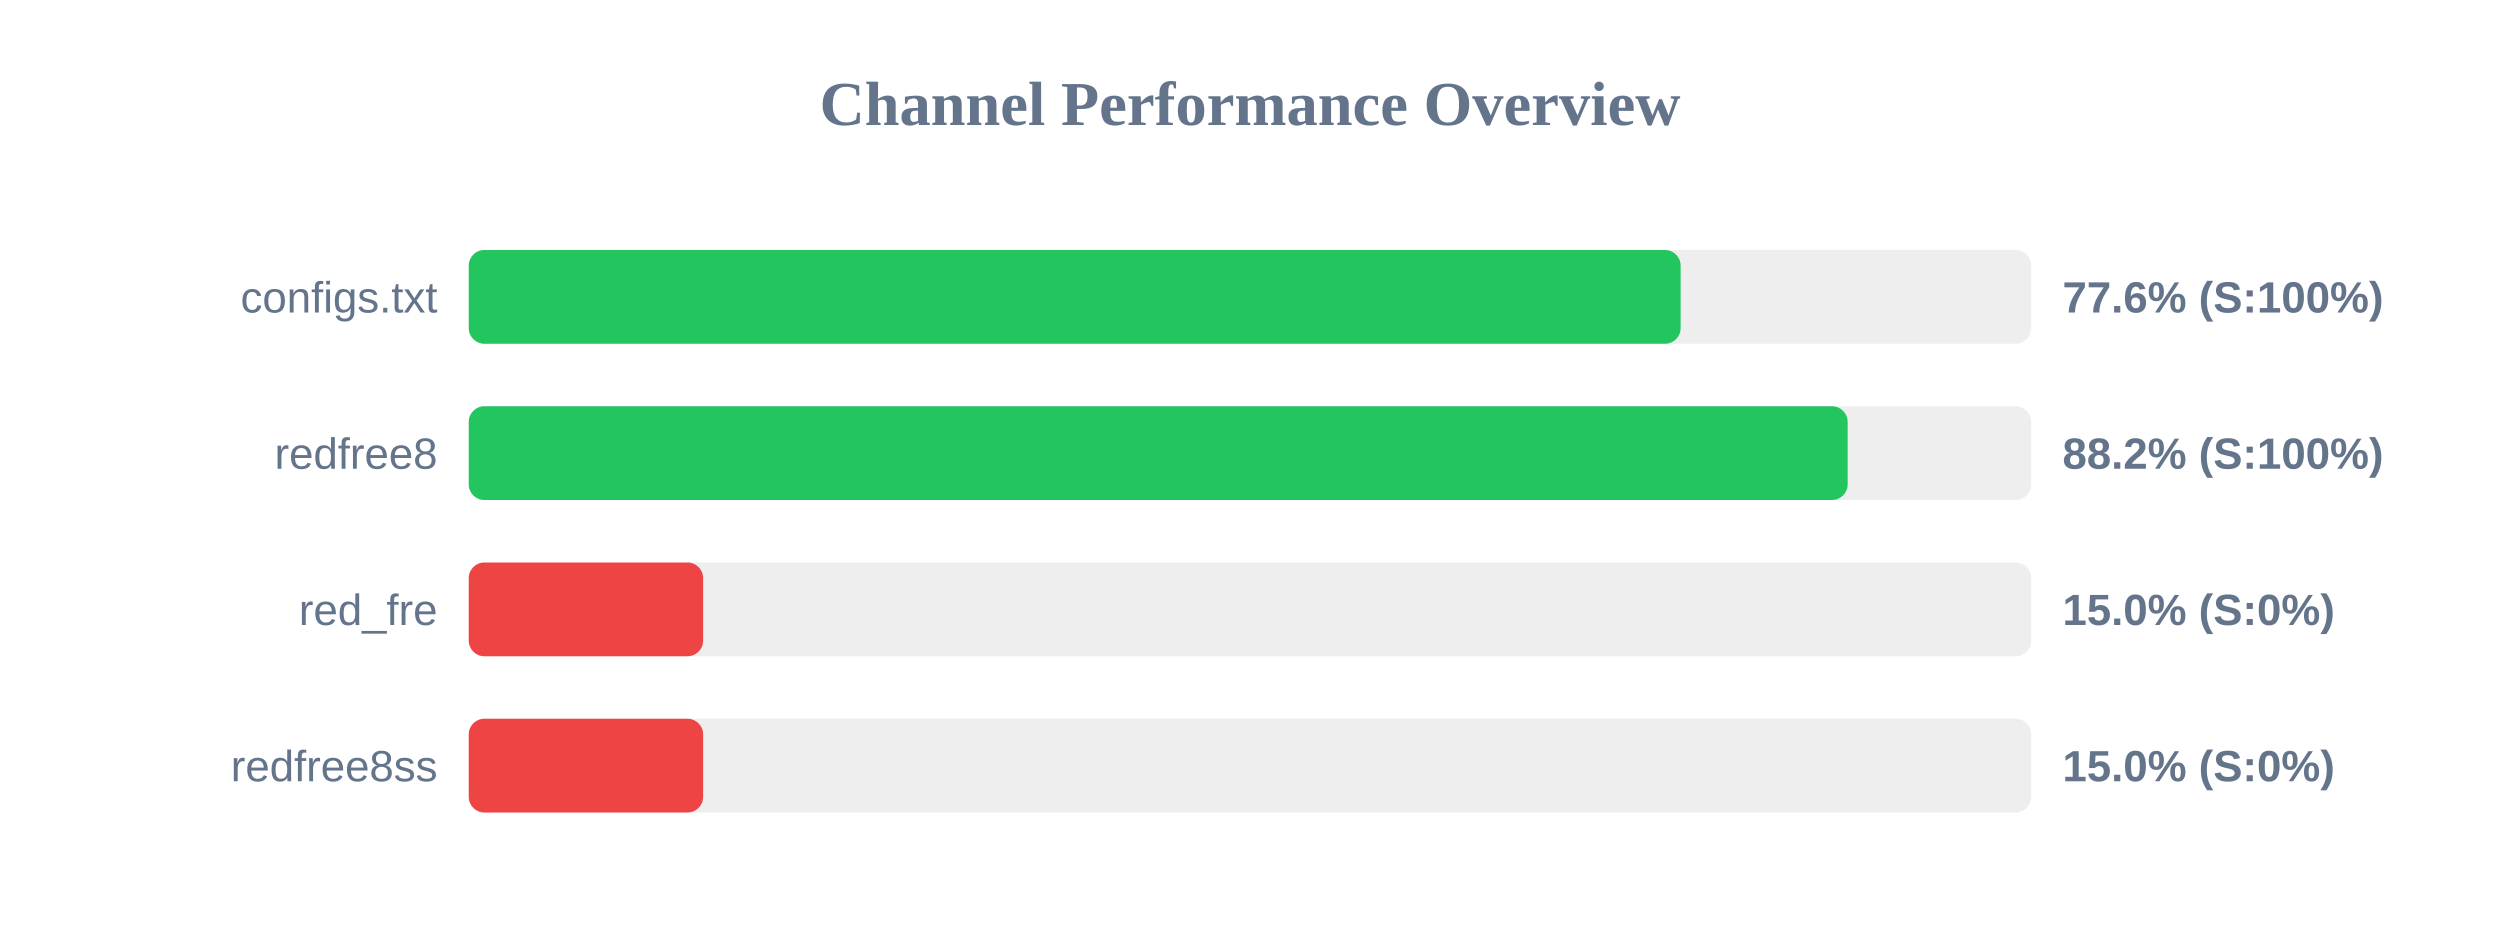
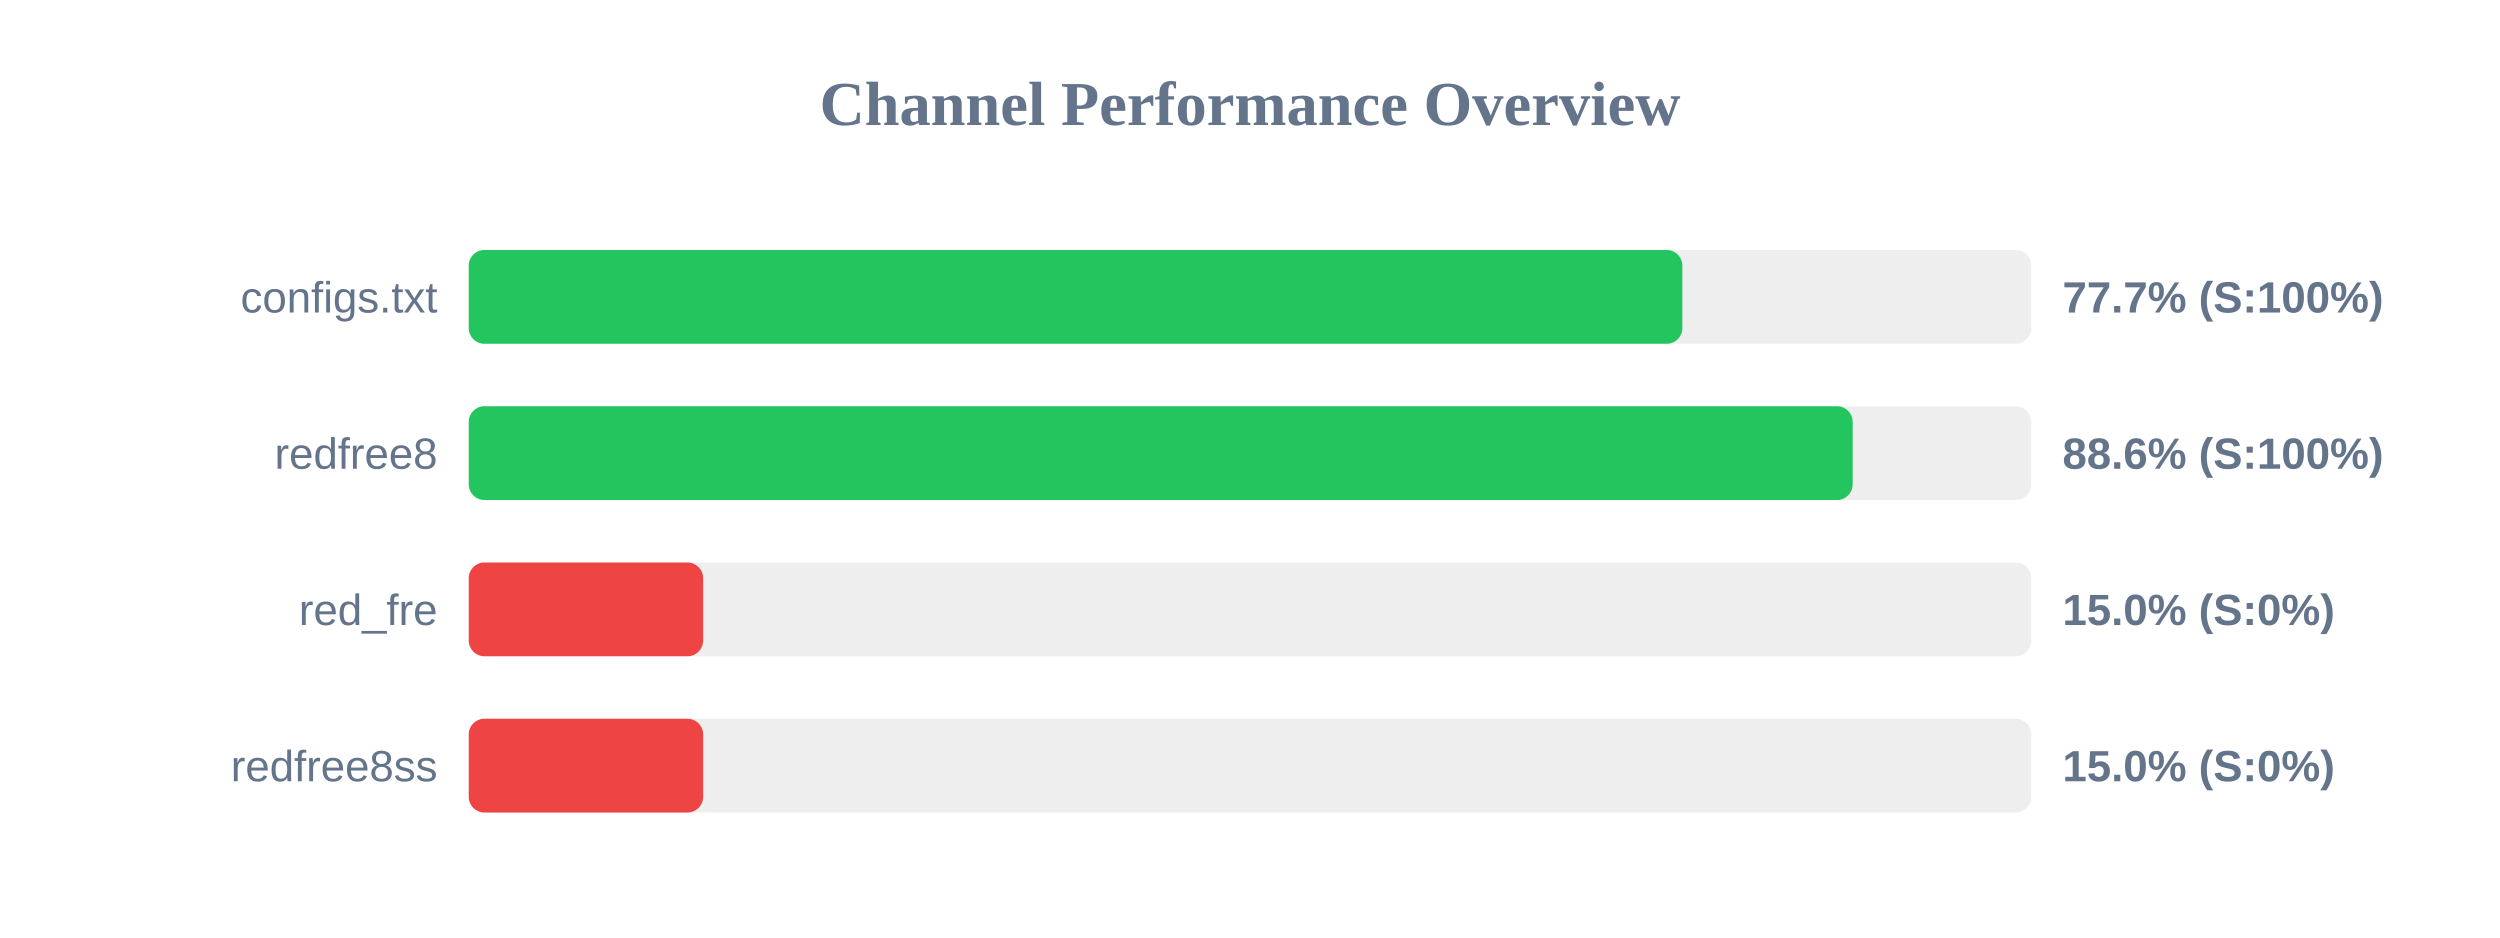
<svg xmlns="http://www.w3.org/2000/svg" width="800" height="300" version="1.1">
  <style>
        .row { font: 14px Arial; fill: #64748b; }
        .score { font: bold 14px Arial; fill: #64748b; }
    </style>
  <text x="400" y="40" text-anchor="middle" font-size="20px" font-weight="bold" fill="#64748b">Channel Performance Overview</text>
  <rect x="150" y="80" width="500" height="30" fill="#eee" rx="5" />
-   <rect x="150" y="80" width="387.8" height="30" fill="#22c55e" rx="5" />
+   <rect x="150" y="80" width="388.35" height="30" fill="#22c55e" rx="5" />
  <text x="140" y="100" text-anchor="end" class="row">configs.txt</text>
-   <text x="660" y="100" text-anchor="start" class="score">77.6% (S:100%)</text>
+   <text x="660" y="100" text-anchor="start" class="score">77.7% (S:100%)</text>
  <rect x="150" y="130" width="500" height="30" fill="#eee" rx="5" />
-   <rect x="150" y="130" width="441.25" height="30" fill="#22c55e" rx="5" />
+   <rect x="150" y="130" width="442.85" height="30" fill="#22c55e" rx="5" />
  <text x="140" y="150" text-anchor="end" class="row">redfree8</text>
-   <text x="660" y="150" text-anchor="start" class="score">88.2% (S:100%)</text>
+   <text x="660" y="150" text-anchor="start" class="score">88.6% (S:100%)</text>
  <rect x="150" y="180" width="500" height="30" fill="#eee" rx="5" />
  <rect x="150" y="180" width="75.0" height="30" fill="#ef4444" rx="5" />
  <text x="140" y="200" text-anchor="end" class="row">red_fre</text>
  <text x="660" y="200" text-anchor="start" class="score">15.0% (S:0%)</text>
  <rect x="150" y="230" width="500" height="30" fill="#eee" rx="5" />
  <rect x="150" y="230" width="75.0" height="30" fill="#ef4444" rx="5" />
  <text x="140" y="250" text-anchor="end" class="row">redfree8ss</text>
  <text x="660" y="250" text-anchor="start" class="score">15.0% (S:0%)</text>
</svg>
